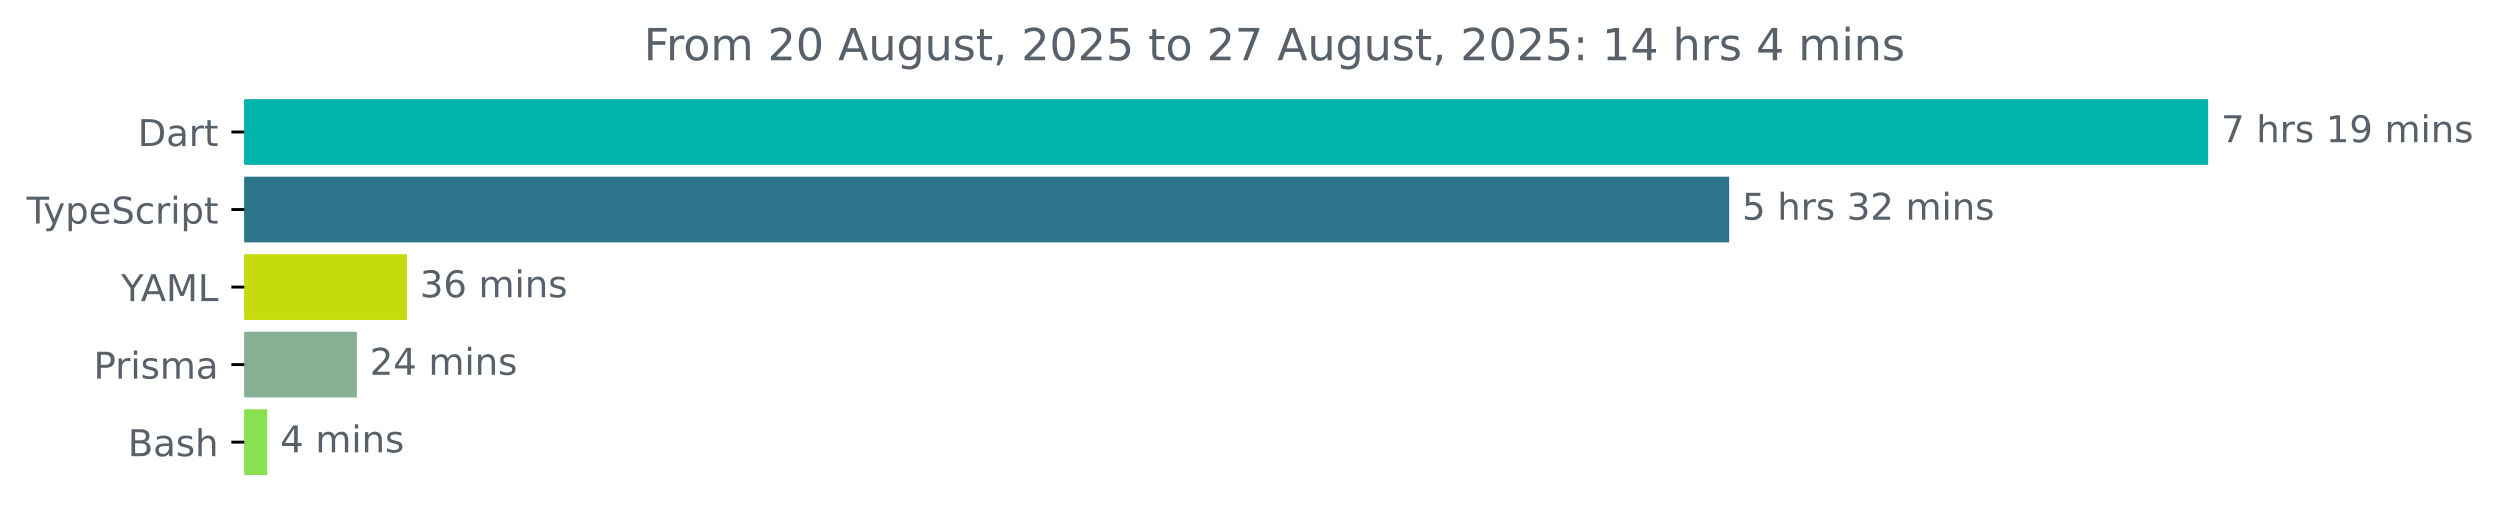
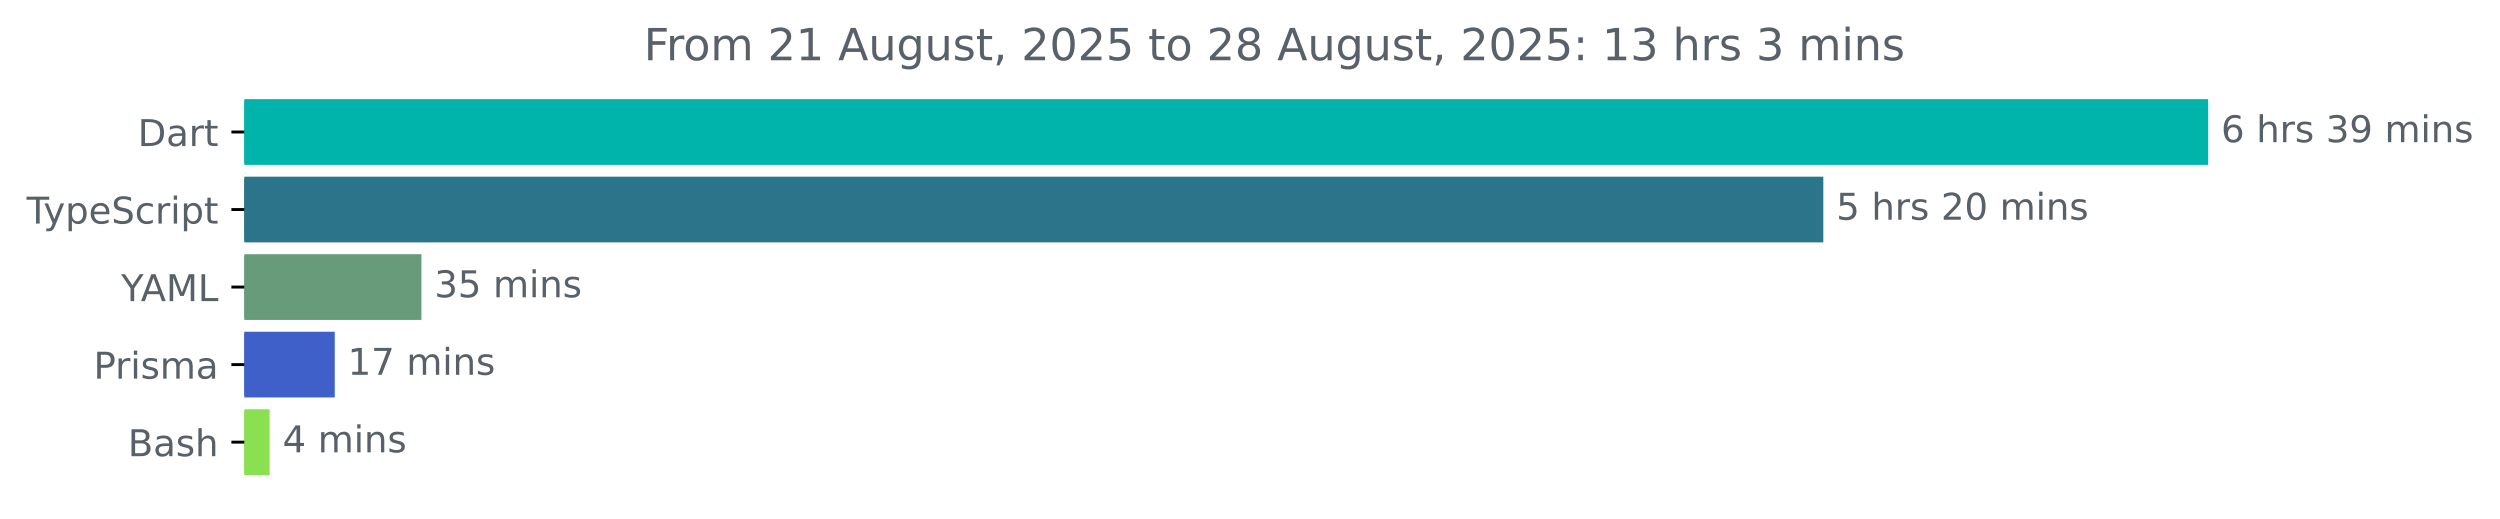
<svg xmlns="http://www.w3.org/2000/svg" xmlns:xlink="http://www.w3.org/1999/xlink" width="677.144pt" height="140.398pt" viewBox="0 0 677.144 140.398" version="1.1">
  <defs>
    <style type="text/css">*{stroke-linejoin: round; stroke-linecap: butt}</style>
  </defs>
  <g id="figure_1">
    <g id="patch_1">
      <path d="M -0 140.398  L 677.144 140.398  L 677.144 0  L -0 0  L -0 140.398  z " style="fill: none" />
    </g>
    <g id="axes_1">
      <g id="patch_2">
-         <path d="M 66.17 27.358  L 597.599 27.358  L 597.599 44.158  L 66.17 44.158  z " clip-path="url(#pe6761e4085)" style="fill: #00b4ab; stroke: #00b4ab; stroke-linejoin: miter" />
+         <path d="M 66.17 27.358  L 597.599 27.358  L 597.599 44.158  L 66.17 44.158  z " clip-path="url(#pf1e37acbfe)" style="fill: #00b4ab; stroke: #00b4ab; stroke-linejoin: miter" />
      </g>
      <g id="patch_3">
-         <path d="M 66.17 48.358  L 467.853 48.358  L 467.853 65.158  L 66.17 65.158  z " clip-path="url(#pe6761e4085)" style="fill: #2b7489; stroke: #2b7489; stroke-linejoin: miter" />
+         <path d="M 66.17 48.358  L 493.358 48.358  L 493.358 65.158  L 66.17 65.158  z " clip-path="url(#pf1e37acbfe)" style="fill: #2b7489; stroke: #2b7489; stroke-linejoin: miter" />
      </g>
      <g id="patch_4">
-         <path d="M 66.17 69.358  L 109.725 69.358  L 109.725 86.158  L 66.17 86.158  z " clip-path="url(#pe6761e4085)" style="fill: #c6db0b; stroke: #c6db0b; stroke-linejoin: miter" />
+         <path d="M 66.17 69.358  L 113.647 69.358  L 113.647 86.158  L 66.17 86.158  z " clip-path="url(#pf1e37acbfe)" style="fill: #689b7a; stroke: #689b7a; stroke-linejoin: miter" />
      </g>
      <g id="patch_5">
-         <path d="M 66.17 90.358  L 96.159 90.358  L 96.159 107.158  L 66.17 107.158  z " clip-path="url(#pe6761e4085)" style="fill: #87af94; stroke: #87af94; stroke-linejoin: miter" />
+         <path d="M 66.17 90.358  L 90.17 90.358  L 90.17 107.158  L 66.17 107.158  z " clip-path="url(#pf1e37acbfe)" style="fill: #4060c9; stroke: #4060c9; stroke-linejoin: miter" />
      </g>
      <g id="patch_6">
-         <path d="M 66.17 111.358  L 71.882 111.358  L 71.882 128.158  L 66.17 128.158  z " clip-path="url(#pe6761e4085)" style="fill: #89e051; stroke: #89e051; stroke-linejoin: miter" />
+         <path d="M 66.17 111.358  L 72.535 111.358  L 72.535 128.158  L 66.17 128.158  z " clip-path="url(#pf1e37acbfe)" style="fill: #89e051; stroke: #89e051; stroke-linejoin: miter" />
      </g>
      <g id="matplotlib.axis_1" />
      <g id="matplotlib.axis_2">
        <g id="ytick_1">
          <g id="line2d_1">
            <defs>
-               <path id="mb7ddfe29dd" d="M 0 0  L -3.5 0  " style="stroke: #000000; stroke-width: 0.8" />
+               <path id="md13fe39820" d="M 0 0  L -3.5 0  " style="stroke: #000000; stroke-width: 0.8" />
            </defs>
            <g>
-               <use xlink:href="#mb7ddfe29dd" x="66.17" y="35.758" style="stroke: #000000; stroke-width: 0.8" />
+               <use xlink:href="#md13fe39820" x="66.17" y="35.758" style="stroke: #000000; stroke-width: 0.8" />
            </g>
          </g>
          <g id="text_1">
            <g style="fill: #586069" transform="translate(37.31094 39.55734) scale(0.1 -0.1)">
              <defs>
                <path id="DejaVuSans-44" d="M 1259 4147  L 1259 519  L 2022 519  Q 2988 519 3436 956  Q 3884 1394 3884 2338  Q 3884 3275 3436 3711  Q 2988 4147 2022 4147  L 1259 4147  z M 628 4666  L 1925 4666  Q 3281 4666 3915 4102  Q 4550 3538 4550 2338  Q 4550 1131 3912 565  Q 3275 0 1925 0  L 628 0  L 628 4666  z " transform="scale(0.015625)" />
                <path id="DejaVuSans-61" d="M 2194 1759  Q 1497 1759 1228 1600  Q 959 1441 959 1056  Q 959 750 1161 570  Q 1363 391 1709 391  Q 2188 391 2477 730  Q 2766 1069 2766 1631  L 2766 1759  L 2194 1759  z M 3341 1997  L 3341 0  L 2766 0  L 2766 531  Q 2569 213 2275 61  Q 1981 -91 1556 -91  Q 1019 -91 701 211  Q 384 513 384 1019  Q 384 1609 779 1909  Q 1175 2209 1959 2209  L 2766 2209  L 2766 2266  Q 2766 2663 2505 2880  Q 2244 3097 1772 3097  Q 1472 3097 1187 3025  Q 903 2953 641 2809  L 641 3341  Q 956 3463 1253 3523  Q 1550 3584 1831 3584  Q 2591 3584 2966 3190  Q 3341 2797 3341 1997  z " transform="scale(0.015625)" />
                <path id="DejaVuSans-72" d="M 2631 2963  Q 2534 3019 2420 3045  Q 2306 3072 2169 3072  Q 1681 3072 1420 2755  Q 1159 2438 1159 1844  L 1159 0  L 581 0  L 581 3500  L 1159 3500  L 1159 2956  Q 1341 3275 1631 3429  Q 1922 3584 2338 3584  Q 2397 3584 2469 3576  Q 2541 3569 2628 3553  L 2631 2963  z " transform="scale(0.015625)" />
                <path id="DejaVuSans-74" d="M 1172 4494  L 1172 3500  L 2356 3500  L 2356 3053  L 1172 3053  L 1172 1153  Q 1172 725 1289 603  Q 1406 481 1766 481  L 2356 481  L 2356 0  L 1766 0  Q 1100 0 847 248  Q 594 497 594 1153  L 594 3053  L 172 3053  L 172 3500  L 594 3500  L 594 4494  L 1172 4494  z " transform="scale(0.015625)" />
              </defs>
              <use xlink:href="#DejaVuSans-44" />
              <use xlink:href="#DejaVuSans-61" x="77.002" />
              <use xlink:href="#DejaVuSans-72" x="138.281" />
              <use xlink:href="#DejaVuSans-74" x="179.395" />
            </g>
          </g>
        </g>
        <g id="ytick_2">
          <g id="line2d_2">
            <g>
-               <use xlink:href="#mb7ddfe29dd" x="66.17" y="56.758" style="stroke: #000000; stroke-width: 0.8" />
+               <use xlink:href="#md13fe39820" x="66.17" y="56.758" style="stroke: #000000; stroke-width: 0.8" />
            </g>
          </g>
          <g id="text_2">
            <g style="fill: #586069" transform="translate(7.2 60.55734) scale(0.1 -0.1)">
              <defs>
                <path id="DejaVuSans-54" d="M -19 4666  L 3928 4666  L 3928 4134  L 2272 4134  L 2272 0  L 1638 0  L 1638 4134  L -19 4134  L -19 4666  z " transform="scale(0.015625)" />
                <path id="DejaVuSans-79" d="M 2059 -325  Q 1816 -950 1584 -1140  Q 1353 -1331 966 -1331  L 506 -1331  L 506 -850  L 844 -850  Q 1081 -850 1212 -737  Q 1344 -625 1503 -206  L 1606 56  L 191 3500  L 800 3500  L 1894 763  L 2988 3500  L 3597 3500  L 2059 -325  z " transform="scale(0.015625)" />
                <path id="DejaVuSans-70" d="M 1159 525  L 1159 -1331  L 581 -1331  L 581 3500  L 1159 3500  L 1159 2969  Q 1341 3281 1617 3432  Q 1894 3584 2278 3584  Q 2916 3584 3314 3078  Q 3713 2572 3713 1747  Q 3713 922 3314 415  Q 2916 -91 2278 -91  Q 1894 -91 1617 61  Q 1341 213 1159 525  z M 3116 1747  Q 3116 2381 2855 2742  Q 2594 3103 2138 3103  Q 1681 3103 1420 2742  Q 1159 2381 1159 1747  Q 1159 1113 1420 752  Q 1681 391 2138 391  Q 2594 391 2855 752  Q 3116 1113 3116 1747  z " transform="scale(0.015625)" />
                <path id="DejaVuSans-65" d="M 3597 1894  L 3597 1613  L 953 1613  Q 991 1019 1311 708  Q 1631 397 2203 397  Q 2534 397 2845 478  Q 3156 559 3463 722  L 3463 178  Q 3153 47 2828 -22  Q 2503 -91 2169 -91  Q 1331 -91 842 396  Q 353 884 353 1716  Q 353 2575 817 3079  Q 1281 3584 2069 3584  Q 2775 3584 3186 3129  Q 3597 2675 3597 1894  z M 3022 2063  Q 3016 2534 2758 2815  Q 2500 3097 2075 3097  Q 1594 3097 1305 2825  Q 1016 2553 972 2059  L 3022 2063  z " transform="scale(0.015625)" />
                <path id="DejaVuSans-53" d="M 3425 4513  L 3425 3897  Q 3066 4069 2747 4153  Q 2428 4238 2131 4238  Q 1616 4238 1336 4038  Q 1056 3838 1056 3469  Q 1056 3159 1242 3001  Q 1428 2844 1947 2747  L 2328 2669  Q 3034 2534 3370 2195  Q 3706 1856 3706 1288  Q 3706 609 3251 259  Q 2797 -91 1919 -91  Q 1588 -91 1214 -16  Q 841 59 441 206  L 441 856  Q 825 641 1194 531  Q 1563 422 1919 422  Q 2459 422 2753 634  Q 3047 847 3047 1241  Q 3047 1584 2836 1778  Q 2625 1972 2144 2069  L 1759 2144  Q 1053 2284 737 2584  Q 422 2884 422 3419  Q 422 4038 858 4394  Q 1294 4750 2059 4750  Q 2388 4750 2728 4690  Q 3069 4631 3425 4513  z " transform="scale(0.015625)" />
                <path id="DejaVuSans-63" d="M 3122 3366  L 3122 2828  Q 2878 2963 2633 3030  Q 2388 3097 2138 3097  Q 1578 3097 1268 2742  Q 959 2388 959 1747  Q 959 1106 1268 751  Q 1578 397 2138 397  Q 2388 397 2633 464  Q 2878 531 3122 666  L 3122 134  Q 2881 22 2623 -34  Q 2366 -91 2075 -91  Q 1284 -91 818 406  Q 353 903 353 1747  Q 353 2603 823 3093  Q 1294 3584 2113 3584  Q 2378 3584 2631 3529  Q 2884 3475 3122 3366  z " transform="scale(0.015625)" />
                <path id="DejaVuSans-69" d="M 603 3500  L 1178 3500  L 1178 0  L 603 0  L 603 3500  z M 603 4863  L 1178 4863  L 1178 4134  L 603 4134  L 603 4863  z " transform="scale(0.015625)" />
              </defs>
              <use xlink:href="#DejaVuSans-54" />
              <use xlink:href="#DejaVuSans-79" x="45.459" />
              <use xlink:href="#DejaVuSans-70" x="104.639" />
              <use xlink:href="#DejaVuSans-65" x="168.115" />
              <use xlink:href="#DejaVuSans-53" x="229.639" />
              <use xlink:href="#DejaVuSans-63" x="293.115" />
              <use xlink:href="#DejaVuSans-72" x="348.096" />
              <use xlink:href="#DejaVuSans-69" x="389.209" />
              <use xlink:href="#DejaVuSans-70" x="416.992" />
              <use xlink:href="#DejaVuSans-74" x="480.469" />
            </g>
          </g>
        </g>
        <g id="ytick_3">
          <g id="line2d_3">
            <g>
-               <use xlink:href="#mb7ddfe29dd" x="66.17" y="77.758" style="stroke: #000000; stroke-width: 0.8" />
+               <use xlink:href="#md13fe39820" x="66.17" y="77.758" style="stroke: #000000; stroke-width: 0.8" />
            </g>
          </g>
          <g id="text_3">
            <g style="fill: #586069" transform="translate(32.79688 81.55734) scale(0.1 -0.1)">
              <defs>
                <path id="DejaVuSans-59" d="M -13 4666  L 666 4666  L 1959 2747  L 3244 4666  L 3922 4666  L 2272 2222  L 2272 0  L 1638 0  L 1638 2222  L -13 4666  z " transform="scale(0.015625)" />
                <path id="DejaVuSans-41" d="M 2188 4044  L 1331 1722  L 3047 1722  L 2188 4044  z M 1831 4666  L 2547 4666  L 4325 0  L 3669 0  L 3244 1197  L 1141 1197  L 716 0  L 50 0  L 1831 4666  z " transform="scale(0.015625)" />
                <path id="DejaVuSans-4d" d="M 628 4666  L 1569 4666  L 2759 1491  L 3956 4666  L 4897 4666  L 4897 0  L 4281 0  L 4281 4097  L 3078 897  L 2444 897  L 1241 4097  L 1241 0  L 628 0  L 628 4666  z " transform="scale(0.015625)" />
                <path id="DejaVuSans-4c" d="M 628 4666  L 1259 4666  L 1259 531  L 3531 531  L 3531 0  L 628 0  L 628 4666  z " transform="scale(0.015625)" />
              </defs>
              <use xlink:href="#DejaVuSans-59" />
              <use xlink:href="#DejaVuSans-41" x="53.334" />
              <use xlink:href="#DejaVuSans-4d" x="121.742" />
              <use xlink:href="#DejaVuSans-4c" x="208.021" />
            </g>
          </g>
        </g>
        <g id="ytick_4">
          <g id="line2d_4">
            <g>
-               <use xlink:href="#mb7ddfe29dd" x="66.17" y="98.758" style="stroke: #000000; stroke-width: 0.8" />
+               <use xlink:href="#md13fe39820" x="66.17" y="98.758" style="stroke: #000000; stroke-width: 0.8" />
            </g>
          </g>
          <g id="text_4">
            <g style="fill: #586069" transform="translate(25.34844 102.5573) scale(0.1 -0.1)">
              <defs>
                <path id="DejaVuSans-50" d="M 1259 4147  L 1259 2394  L 2053 2394  Q 2494 2394 2734 2622  Q 2975 2850 2975 3272  Q 2975 3691 2734 3919  Q 2494 4147 2053 4147  L 1259 4147  z M 628 4666  L 2053 4666  Q 2838 4666 3239 4311  Q 3641 3956 3641 3272  Q 3641 2581 3239 2228  Q 2838 1875 2053 1875  L 1259 1875  L 1259 0  L 628 0  L 628 4666  z " transform="scale(0.015625)" />
                <path id="DejaVuSans-73" d="M 2834 3397  L 2834 2853  Q 2591 2978 2328 3040  Q 2066 3103 1784 3103  Q 1356 3103 1142 2972  Q 928 2841 928 2578  Q 928 2378 1081 2264  Q 1234 2150 1697 2047  L 1894 2003  Q 2506 1872 2764 1633  Q 3022 1394 3022 966  Q 3022 478 2636 193  Q 2250 -91 1575 -91  Q 1294 -91 989 -36  Q 684 19 347 128  L 347 722  Q 666 556 975 473  Q 1284 391 1588 391  Q 1994 391 2212 530  Q 2431 669 2431 922  Q 2431 1156 2273 1281  Q 2116 1406 1581 1522  L 1381 1569  Q 847 1681 609 1914  Q 372 2147 372 2553  Q 372 3047 722 3315  Q 1072 3584 1716 3584  Q 2034 3584 2315 3537  Q 2597 3491 2834 3397  z " transform="scale(0.015625)" />
                <path id="DejaVuSans-6d" d="M 3328 2828  Q 3544 3216 3844 3400  Q 4144 3584 4550 3584  Q 5097 3584 5394 3201  Q 5691 2819 5691 2113  L 5691 0  L 5113 0  L 5113 2094  Q 5113 2597 4934 2840  Q 4756 3084 4391 3084  Q 3944 3084 3684 2787  Q 3425 2491 3425 1978  L 3425 0  L 2847 0  L 2847 2094  Q 2847 2600 2669 2842  Q 2491 3084 2119 3084  Q 1678 3084 1418 2786  Q 1159 2488 1159 1978  L 1159 0  L 581 0  L 581 3500  L 1159 3500  L 1159 2956  Q 1356 3278 1631 3431  Q 1906 3584 2284 3584  Q 2666 3584 2933 3390  Q 3200 3197 3328 2828  z " transform="scale(0.015625)" />
              </defs>
              <use xlink:href="#DejaVuSans-50" />
              <use xlink:href="#DejaVuSans-72" x="58.553" />
              <use xlink:href="#DejaVuSans-69" x="99.666" />
              <use xlink:href="#DejaVuSans-73" x="127.449" />
              <use xlink:href="#DejaVuSans-6d" x="179.549" />
              <use xlink:href="#DejaVuSans-61" x="276.961" />
            </g>
          </g>
        </g>
        <g id="ytick_5">
          <g id="line2d_5">
            <g>
-               <use xlink:href="#mb7ddfe29dd" x="66.17" y="119.758" style="stroke: #000000; stroke-width: 0.8" />
+               <use xlink:href="#md13fe39820" x="66.17" y="119.758" style="stroke: #000000; stroke-width: 0.8" />
            </g>
          </g>
          <g id="text_5">
            <g style="fill: #586069" transform="translate(34.63437 123.5573) scale(0.1 -0.1)">
              <defs>
                <path id="DejaVuSans-42" d="M 1259 2228  L 1259 519  L 2272 519  Q 2781 519 3026 730  Q 3272 941 3272 1375  Q 3272 1813 3026 2020  Q 2781 2228 2272 2228  L 1259 2228  z M 1259 4147  L 1259 2741  L 2194 2741  Q 2656 2741 2882 2914  Q 3109 3088 3109 3444  Q 3109 3797 2882 3972  Q 2656 4147 2194 4147  L 1259 4147  z M 628 4666  L 2241 4666  Q 2963 4666 3353 4366  Q 3744 4066 3744 3513  Q 3744 3084 3544 2831  Q 3344 2578 2956 2516  Q 3422 2416 3680 2098  Q 3938 1781 3938 1306  Q 3938 681 3513 340  Q 3088 0 2303 0  L 628 0  L 628 4666  z " transform="scale(0.015625)" />
                <path id="DejaVuSans-68" d="M 3513 2113  L 3513 0  L 2938 0  L 2938 2094  Q 2938 2591 2744 2837  Q 2550 3084 2163 3084  Q 1697 3084 1428 2787  Q 1159 2491 1159 1978  L 1159 0  L 581 0  L 581 4863  L 1159 4863  L 1159 2956  Q 1366 3272 1645 3428  Q 1925 3584 2291 3584  Q 2894 3584 3203 3211  Q 3513 2838 3513 2113  z " transform="scale(0.015625)" />
              </defs>
              <use xlink:href="#DejaVuSans-42" />
              <use xlink:href="#DejaVuSans-61" x="68.604" />
              <use xlink:href="#DejaVuSans-73" x="129.883" />
              <use xlink:href="#DejaVuSans-68" x="181.982" />
            </g>
          </g>
        </g>
      </g>
      <g id="text_6">
        <g style="fill: #586069" transform="translate(601.5989 38.5175) scale(0.1 -0.1)">
          <defs>
-             <path id="DejaVuSans-37" d="M 525 4666  L 3525 4666  L 3525 4397  L 1831 0  L 1172 0  L 2766 4134  L 525 4134  L 525 4666  z " transform="scale(0.015625)" />
+             <path id="DejaVuSans-36" d="M 2113 2584  Q 1688 2584 1439 2293  Q 1191 2003 1191 1497  Q 1191 994 1439 701  Q 1688 409 2113 409  Q 2538 409 2786 701  Q 3034 994 3034 1497  Q 3034 2003 2786 2293  Q 2538 2584 2113 2584  z M 3366 4563  L 3366 3988  Q 3128 4100 2886 4159  Q 2644 4219 2406 4219  Q 1781 4219 1451 3797  Q 1122 3375 1075 2522  Q 1259 2794 1537 2939  Q 1816 3084 2150 3084  Q 2853 3084 3261 2657  Q 3669 2231 3669 1497  Q 3669 778 3244 343  Q 2819 -91 2113 -91  Q 1303 -91 875 529  Q 447 1150 447 2328  Q 447 3434 972 4092  Q 1497 4750 2381 4750  Q 2619 4750 2861 4703  Q 3103 4656 3366 4563  z " transform="scale(0.015625)" />
            <path id="DejaVuSans-20" transform="scale(0.015625)" />
-             <path id="DejaVuSans-31" d="M 794 531  L 1825 531  L 1825 4091  L 703 3866  L 703 4441  L 1819 4666  L 2450 4666  L 2450 531  L 3481 531  L 3481 0  L 794 0  L 794 531  z " transform="scale(0.015625)" />
+             <path id="DejaVuSans-33" d="M 2597 2516  Q 3050 2419 3304 2112  Q 3559 1806 3559 1356  Q 3559 666 3084 287  Q 2609 -91 1734 -91  Q 1441 -91 1130 -33  Q 819 25 488 141  L 488 750  Q 750 597 1062 519  Q 1375 441 1716 441  Q 2309 441 2620 675  Q 2931 909 2931 1356  Q 2931 1769 2642 2001  Q 2353 2234 1838 2234  L 1294 2234  L 1294 2753  L 1863 2753  Q 2328 2753 2575 2939  Q 2822 3125 2822 3475  Q 2822 3834 2567 4026  Q 2313 4219 1838 4219  Q 1578 4219 1281 4162  Q 984 4106 628 3988  L 628 4550  Q 988 4650 1302 4700  Q 1616 4750 1894 4750  Q 2613 4750 3031 4423  Q 3450 4097 3450 3541  Q 3450 3153 3228 2886  Q 3006 2619 2597 2516  z " transform="scale(0.015625)" />
            <path id="DejaVuSans-39" d="M 703 97  L 703 672  Q 941 559 1184 500  Q 1428 441 1663 441  Q 2288 441 2617 861  Q 2947 1281 2994 2138  Q 2813 1869 2534 1725  Q 2256 1581 1919 1581  Q 1219 1581 811 2004  Q 403 2428 403 3163  Q 403 3881 828 4315  Q 1253 4750 1959 4750  Q 2769 4750 3195 4129  Q 3622 3509 3622 2328  Q 3622 1225 3098 567  Q 2575 -91 1691 -91  Q 1453 -91 1209 -44  Q 966 3 703 97  z M 1959 2075  Q 2384 2075 2632 2365  Q 2881 2656 2881 3163  Q 2881 3666 2632 3958  Q 2384 4250 1959 4250  Q 1534 4250 1286 3958  Q 1038 3666 1038 3163  Q 1038 2656 1286 2365  Q 1534 2075 1959 2075  z " transform="scale(0.015625)" />
            <path id="DejaVuSans-6e" d="M 3513 2113  L 3513 0  L 2938 0  L 2938 2094  Q 2938 2591 2744 2837  Q 2550 3084 2163 3084  Q 1697 3084 1428 2787  Q 1159 2491 1159 1978  L 1159 0  L 581 0  L 581 3500  L 1159 3500  L 1159 2956  Q 1366 3272 1645 3428  Q 1925 3584 2291 3584  Q 2894 3584 3203 3211  Q 3513 2838 3513 2113  z " transform="scale(0.015625)" />
          </defs>
-           <use xlink:href="#DejaVuSans-37" />
+           <use xlink:href="#DejaVuSans-36" />
          <use xlink:href="#DejaVuSans-20" x="63.623" />
          <use xlink:href="#DejaVuSans-68" x="95.41" />
          <use xlink:href="#DejaVuSans-72" x="158.789" />
          <use xlink:href="#DejaVuSans-73" x="199.902" />
          <use xlink:href="#DejaVuSans-20" x="252.002" />
-           <use xlink:href="#DejaVuSans-31" x="283.789" />
+           <use xlink:href="#DejaVuSans-33" x="283.789" />
          <use xlink:href="#DejaVuSans-39" x="347.412" />
          <use xlink:href="#DejaVuSans-20" x="411.035" />
          <use xlink:href="#DejaVuSans-6d" x="442.822" />
          <use xlink:href="#DejaVuSans-69" x="540.234" />
          <use xlink:href="#DejaVuSans-6e" x="568.018" />
          <use xlink:href="#DejaVuSans-73" x="631.396" />
        </g>
      </g>
      <g id="text_7">
-         <g style="fill: #586069" transform="translate(471.8528 59.5175) scale(0.1 -0.1)">
+         <g style="fill: #586069" transform="translate(497.3583 59.5175) scale(0.1 -0.1)">
          <defs>
            <path id="DejaVuSans-35" d="M 691 4666  L 3169 4666  L 3169 4134  L 1269 4134  L 1269 2991  Q 1406 3038 1543 3061  Q 1681 3084 1819 3084  Q 2600 3084 3056 2656  Q 3513 2228 3513 1497  Q 3513 744 3044 326  Q 2575 -91 1722 -91  Q 1428 -91 1123 -41  Q 819 9 494 109  L 494 744  Q 775 591 1075 516  Q 1375 441 1709 441  Q 2250 441 2565 725  Q 2881 1009 2881 1497  Q 2881 1984 2565 2268  Q 2250 2553 1709 2553  Q 1456 2553 1204 2497  Q 953 2441 691 2322  L 691 4666  z " transform="scale(0.015625)" />
-             <path id="DejaVuSans-33" d="M 2597 2516  Q 3050 2419 3304 2112  Q 3559 1806 3559 1356  Q 3559 666 3084 287  Q 2609 -91 1734 -91  Q 1441 -91 1130 -33  Q 819 25 488 141  L 488 750  Q 750 597 1062 519  Q 1375 441 1716 441  Q 2309 441 2620 675  Q 2931 909 2931 1356  Q 2931 1769 2642 2001  Q 2353 2234 1838 2234  L 1294 2234  L 1294 2753  L 1863 2753  Q 2328 2753 2575 2939  Q 2822 3125 2822 3475  Q 2822 3834 2567 4026  Q 2313 4219 1838 4219  Q 1578 4219 1281 4162  Q 984 4106 628 3988  L 628 4550  Q 988 4650 1302 4700  Q 1616 4750 1894 4750  Q 2613 4750 3031 4423  Q 3450 4097 3450 3541  Q 3450 3153 3228 2886  Q 3006 2619 2597 2516  z " transform="scale(0.015625)" />
            <path id="DejaVuSans-32" d="M 1228 531  L 3431 531  L 3431 0  L 469 0  L 469 531  Q 828 903 1448 1529  Q 2069 2156 2228 2338  Q 2531 2678 2651 2914  Q 2772 3150 2772 3378  Q 2772 3750 2511 3984  Q 2250 4219 1831 4219  Q 1534 4219 1204 4116  Q 875 4013 500 3803  L 500 4441  Q 881 4594 1212 4672  Q 1544 4750 1819 4750  Q 2544 4750 2975 4387  Q 3406 4025 3406 3419  Q 3406 3131 3298 2873  Q 3191 2616 2906 2266  Q 2828 2175 2409 1742  Q 1991 1309 1228 531  z " transform="scale(0.015625)" />
+             <path id="DejaVuSans-30" d="M 2034 4250  Q 1547 4250 1301 3770  Q 1056 3291 1056 2328  Q 1056 1369 1301 889  Q 1547 409 2034 409  Q 2525 409 2770 889  Q 3016 1369 3016 2328  Q 3016 3291 2770 3770  Q 2525 4250 2034 4250  z M 2034 4750  Q 2819 4750 3233 4129  Q 3647 3509 3647 2328  Q 3647 1150 3233 529  Q 2819 -91 2034 -91  Q 1250 -91 836 529  Q 422 1150 422 2328  Q 422 3509 836 4129  Q 1250 4750 2034 4750  z " transform="scale(0.015625)" />
          </defs>
          <use xlink:href="#DejaVuSans-35" />
          <use xlink:href="#DejaVuSans-20" x="63.623" />
          <use xlink:href="#DejaVuSans-68" x="95.41" />
          <use xlink:href="#DejaVuSans-72" x="158.789" />
          <use xlink:href="#DejaVuSans-73" x="199.902" />
          <use xlink:href="#DejaVuSans-20" x="252.002" />
-           <use xlink:href="#DejaVuSans-33" x="283.789" />
-           <use xlink:href="#DejaVuSans-32" x="347.412" />
+           <use xlink:href="#DejaVuSans-32" x="283.789" />
+           <use xlink:href="#DejaVuSans-30" x="347.412" />
          <use xlink:href="#DejaVuSans-20" x="411.035" />
          <use xlink:href="#DejaVuSans-6d" x="442.822" />
          <use xlink:href="#DejaVuSans-69" x="540.234" />
          <use xlink:href="#DejaVuSans-6e" x="568.018" />
          <use xlink:href="#DejaVuSans-73" x="631.396" />
        </g>
      </g>
      <g id="text_8">
-         <g style="fill: #586069" transform="translate(113.725 80.5175) scale(0.1 -0.1)">
-           <defs>
-             <path id="DejaVuSans-36" d="M 2113 2584  Q 1688 2584 1439 2293  Q 1191 2003 1191 1497  Q 1191 994 1439 701  Q 1688 409 2113 409  Q 2538 409 2786 701  Q 3034 994 3034 1497  Q 3034 2003 2786 2293  Q 2538 2584 2113 2584  z M 3366 4563  L 3366 3988  Q 3128 4100 2886 4159  Q 2644 4219 2406 4219  Q 1781 4219 1451 3797  Q 1122 3375 1075 2522  Q 1259 2794 1537 2939  Q 1816 3084 2150 3084  Q 2853 3084 3261 2657  Q 3669 2231 3669 1497  Q 3669 778 3244 343  Q 2819 -91 2113 -91  Q 1303 -91 875 529  Q 447 1150 447 2328  Q 447 3434 972 4092  Q 1497 4750 2381 4750  Q 2619 4750 2861 4703  Q 3103 4656 3366 4563  z " transform="scale(0.015625)" />
-           </defs>
+         <g style="fill: #586069" transform="translate(117.6472 80.5175) scale(0.1 -0.1)">
          <use xlink:href="#DejaVuSans-33" />
-           <use xlink:href="#DejaVuSans-36" x="63.623" />
+           <use xlink:href="#DejaVuSans-35" x="63.623" />
          <use xlink:href="#DejaVuSans-20" x="127.246" />
          <use xlink:href="#DejaVuSans-6d" x="159.033" />
          <use xlink:href="#DejaVuSans-69" x="256.445" />
          <use xlink:href="#DejaVuSans-6e" x="284.229" />
          <use xlink:href="#DejaVuSans-73" x="347.607" />
        </g>
      </g>
      <g id="text_9">
-         <g style="fill: #586069" transform="translate(100.1588 101.5175) scale(0.1 -0.1)">
-           <defs>
-             <path id="DejaVuSans-34" d="M 2419 4116  L 825 1625  L 2419 1625  L 2419 4116  z M 2253 4666  L 3047 4666  L 3047 1625  L 3713 1625  L 3713 1100  L 3047 1100  L 3047 0  L 2419 0  L 2419 1100  L 313 1100  L 313 1709  L 2253 4666  z " transform="scale(0.015625)" />
-           </defs>
-           <use xlink:href="#DejaVuSans-32" />
-           <use xlink:href="#DejaVuSans-34" x="63.623" />
+         <g style="fill: #586069" transform="translate(94.16964 101.5175) scale(0.1 -0.1)">
+           <defs>
+             <path id="DejaVuSans-31" d="M 794 531  L 1825 531  L 1825 4091  L 703 3866  L 703 4441  L 1819 4666  L 2450 4666  L 2450 531  L 3481 531  L 3481 0  L 794 0  L 794 531  z " transform="scale(0.015625)" />
+             <path id="DejaVuSans-37" d="M 525 4666  L 3525 4666  L 3525 4397  L 1831 0  L 1172 0  L 2766 4134  L 525 4134  L 525 4666  z " transform="scale(0.015625)" />
+           </defs>
+           <use xlink:href="#DejaVuSans-31" />
+           <use xlink:href="#DejaVuSans-37" x="63.623" />
          <use xlink:href="#DejaVuSans-20" x="127.246" />
          <use xlink:href="#DejaVuSans-6d" x="159.033" />
          <use xlink:href="#DejaVuSans-69" x="256.445" />
          <use xlink:href="#DejaVuSans-6e" x="284.229" />
          <use xlink:href="#DejaVuSans-73" x="347.607" />
        </g>
      </g>
      <g id="text_10">
-         <g style="fill: #586069" transform="translate(75.88241 122.5175) scale(0.1 -0.1)">
+         <g style="fill: #586069" transform="translate(76.53535 122.5175) scale(0.1 -0.1)">
+           <defs>
+             <path id="DejaVuSans-34" d="M 2419 4116  L 825 1625  L 2419 1625  L 2419 4116  z M 2253 4666  L 3047 4666  L 3047 1625  L 3713 1625  L 3713 1100  L 3047 1100  L 3047 0  L 2419 0  L 2419 1100  L 313 1100  L 313 1709  L 2253 4666  z " transform="scale(0.015625)" />
+           </defs>
          <use xlink:href="#DejaVuSans-34" />
          <use xlink:href="#DejaVuSans-20" x="63.623" />
          <use xlink:href="#DejaVuSans-6d" x="95.41" />
          <use xlink:href="#DejaVuSans-69" x="192.822" />
          <use xlink:href="#DejaVuSans-6e" x="220.605" />
          <use xlink:href="#DejaVuSans-73" x="283.984" />
        </g>
      </g>
      <g id="text_11">
        <g style="fill: #586069" transform="translate(174.3841 16.31812) scale(0.12 -0.12)">
          <defs>
            <path id="DejaVuSans-46" d="M 628 4666  L 3309 4666  L 3309 4134  L 1259 4134  L 1259 2759  L 3109 2759  L 3109 2228  L 1259 2228  L 1259 0  L 628 0  L 628 4666  z " transform="scale(0.015625)" />
            <path id="DejaVuSans-6f" d="M 1959 3097  Q 1497 3097 1228 2736  Q 959 2375 959 1747  Q 959 1119 1226 758  Q 1494 397 1959 397  Q 2419 397 2687 759  Q 2956 1122 2956 1747  Q 2956 2369 2687 2733  Q 2419 3097 1959 3097  z M 1959 3584  Q 2709 3584 3137 3096  Q 3566 2609 3566 1747  Q 3566 888 3137 398  Q 2709 -91 1959 -91  Q 1206 -91 779 398  Q 353 888 353 1747  Q 353 2609 779 3096  Q 1206 3584 1959 3584  z " transform="scale(0.015625)" />
-             <path id="DejaVuSans-30" d="M 2034 4250  Q 1547 4250 1301 3770  Q 1056 3291 1056 2328  Q 1056 1369 1301 889  Q 1547 409 2034 409  Q 2525 409 2770 889  Q 3016 1369 3016 2328  Q 3016 3291 2770 3770  Q 2525 4250 2034 4250  z M 2034 4750  Q 2819 4750 3233 4129  Q 3647 3509 3647 2328  Q 3647 1150 3233 529  Q 2819 -91 2034 -91  Q 1250 -91 836 529  Q 422 1150 422 2328  Q 422 3509 836 4129  Q 1250 4750 2034 4750  z " transform="scale(0.015625)" />
            <path id="DejaVuSans-75" d="M 544 1381  L 544 3500  L 1119 3500  L 1119 1403  Q 1119 906 1312 657  Q 1506 409 1894 409  Q 2359 409 2629 706  Q 2900 1003 2900 1516  L 2900 3500  L 3475 3500  L 3475 0  L 2900 0  L 2900 538  Q 2691 219 2414 64  Q 2138 -91 1772 -91  Q 1169 -91 856 284  Q 544 659 544 1381  z M 1991 3584  L 1991 3584  z " transform="scale(0.015625)" />
            <path id="DejaVuSans-67" d="M 2906 1791  Q 2906 2416 2648 2759  Q 2391 3103 1925 3103  Q 1463 3103 1205 2759  Q 947 2416 947 1791  Q 947 1169 1205 825  Q 1463 481 1925 481  Q 2391 481 2648 825  Q 2906 1169 2906 1791  z M 3481 434  Q 3481 -459 3084 -895  Q 2688 -1331 1869 -1331  Q 1566 -1331 1297 -1286  Q 1028 -1241 775 -1147  L 775 -588  Q 1028 -725 1275 -790  Q 1522 -856 1778 -856  Q 2344 -856 2625 -561  Q 2906 -266 2906 331  L 2906 616  Q 2728 306 2450 153  Q 2172 0 1784 0  Q 1141 0 747 490  Q 353 981 353 1791  Q 353 2603 747 3093  Q 1141 3584 1784 3584  Q 2172 3584 2450 3431  Q 2728 3278 2906 2969  L 2906 3500  L 3481 3500  L 3481 434  z " transform="scale(0.015625)" />
            <path id="DejaVuSans-2c" d="M 750 794  L 1409 794  L 1409 256  L 897 -744  L 494 -744  L 750 256  L 750 794  z " transform="scale(0.015625)" />
+             <path id="DejaVuSans-38" d="M 2034 2216  Q 1584 2216 1326 1975  Q 1069 1734 1069 1313  Q 1069 891 1326 650  Q 1584 409 2034 409  Q 2484 409 2743 651  Q 3003 894 3003 1313  Q 3003 1734 2745 1975  Q 2488 2216 2034 2216  z M 1403 2484  Q 997 2584 770 2862  Q 544 3141 544 3541  Q 544 4100 942 4425  Q 1341 4750 2034 4750  Q 2731 4750 3128 4425  Q 3525 4100 3525 3541  Q 3525 3141 3298 2862  Q 3072 2584 2669 2484  Q 3125 2378 3379 2068  Q 3634 1759 3634 1313  Q 3634 634 3220 271  Q 2806 -91 2034 -91  Q 1263 -91 848 271  Q 434 634 434 1313  Q 434 1759 690 2068  Q 947 2378 1403 2484  z M 1172 3481  Q 1172 3119 1398 2916  Q 1625 2713 2034 2713  Q 2441 2713 2670 2916  Q 2900 3119 2900 3481  Q 2900 3844 2670 4047  Q 2441 4250 2034 4250  Q 1625 4250 1398 4047  Q 1172 3844 1172 3481  z " transform="scale(0.015625)" />
            <path id="DejaVuSans-3a" d="M 750 794  L 1409 794  L 1409 0  L 750 0  L 750 794  z M 750 3309  L 1409 3309  L 1409 2516  L 750 2516  L 750 3309  z " transform="scale(0.015625)" />
          </defs>
          <use xlink:href="#DejaVuSans-46" />
          <use xlink:href="#DejaVuSans-72" x="50.27" />
          <use xlink:href="#DejaVuSans-6f" x="89.133" />
          <use xlink:href="#DejaVuSans-6d" x="150.314" />
          <use xlink:href="#DejaVuSans-20" x="247.727" />
          <use xlink:href="#DejaVuSans-32" x="279.514" />
-           <use xlink:href="#DejaVuSans-30" x="343.137" />
+           <use xlink:href="#DejaVuSans-31" x="343.137" />
          <use xlink:href="#DejaVuSans-20" x="406.76" />
          <use xlink:href="#DejaVuSans-41" x="438.547" />
          <use xlink:href="#DejaVuSans-75" x="506.955" />
          <use xlink:href="#DejaVuSans-67" x="570.334" />
          <use xlink:href="#DejaVuSans-75" x="633.811" />
          <use xlink:href="#DejaVuSans-73" x="697.189" />
          <use xlink:href="#DejaVuSans-74" x="749.289" />
          <use xlink:href="#DejaVuSans-2c" x="788.498" />
          <use xlink:href="#DejaVuSans-20" x="820.285" />
          <use xlink:href="#DejaVuSans-32" x="852.072" />
          <use xlink:href="#DejaVuSans-30" x="915.695" />
          <use xlink:href="#DejaVuSans-32" x="979.318" />
          <use xlink:href="#DejaVuSans-35" x="1042.941" />
          <use xlink:href="#DejaVuSans-20" x="1106.564" />
          <use xlink:href="#DejaVuSans-74" x="1138.352" />
          <use xlink:href="#DejaVuSans-6f" x="1177.561" />
          <use xlink:href="#DejaVuSans-20" x="1238.742" />
          <use xlink:href="#DejaVuSans-32" x="1270.529" />
-           <use xlink:href="#DejaVuSans-37" x="1334.152" />
+           <use xlink:href="#DejaVuSans-38" x="1334.152" />
          <use xlink:href="#DejaVuSans-20" x="1397.775" />
          <use xlink:href="#DejaVuSans-41" x="1429.562" />
          <use xlink:href="#DejaVuSans-75" x="1497.971" />
          <use xlink:href="#DejaVuSans-67" x="1561.35" />
          <use xlink:href="#DejaVuSans-75" x="1624.826" />
          <use xlink:href="#DejaVuSans-73" x="1688.205" />
          <use xlink:href="#DejaVuSans-74" x="1740.305" />
          <use xlink:href="#DejaVuSans-2c" x="1779.514" />
          <use xlink:href="#DejaVuSans-20" x="1811.301" />
          <use xlink:href="#DejaVuSans-32" x="1843.088" />
          <use xlink:href="#DejaVuSans-30" x="1906.711" />
          <use xlink:href="#DejaVuSans-32" x="1970.334" />
          <use xlink:href="#DejaVuSans-35" x="2033.957" />
          <use xlink:href="#DejaVuSans-3a" x="2097.58" />
          <use xlink:href="#DejaVuSans-20" x="2131.271" />
          <use xlink:href="#DejaVuSans-31" x="2163.059" />
-           <use xlink:href="#DejaVuSans-34" x="2226.682" />
+           <use xlink:href="#DejaVuSans-33" x="2226.682" />
          <use xlink:href="#DejaVuSans-20" x="2290.305" />
          <use xlink:href="#DejaVuSans-68" x="2322.092" />
          <use xlink:href="#DejaVuSans-72" x="2385.471" />
          <use xlink:href="#DejaVuSans-73" x="2426.584" />
          <use xlink:href="#DejaVuSans-20" x="2478.684" />
-           <use xlink:href="#DejaVuSans-34" x="2510.471" />
+           <use xlink:href="#DejaVuSans-33" x="2510.471" />
          <use xlink:href="#DejaVuSans-20" x="2574.094" />
          <use xlink:href="#DejaVuSans-6d" x="2605.881" />
          <use xlink:href="#DejaVuSans-69" x="2703.293" />
          <use xlink:href="#DejaVuSans-6e" x="2731.076" />
          <use xlink:href="#DejaVuSans-73" x="2794.455" />
        </g>
      </g>
    </g>
  </g>
  <defs>
-     <clipPath id="pe6761e4085">
+     <clipPath id="pf1e37acbfe">
      <rect x="66.17" y="22.318" width="558" height="110.88" />
    </clipPath>
  </defs>
</svg>
